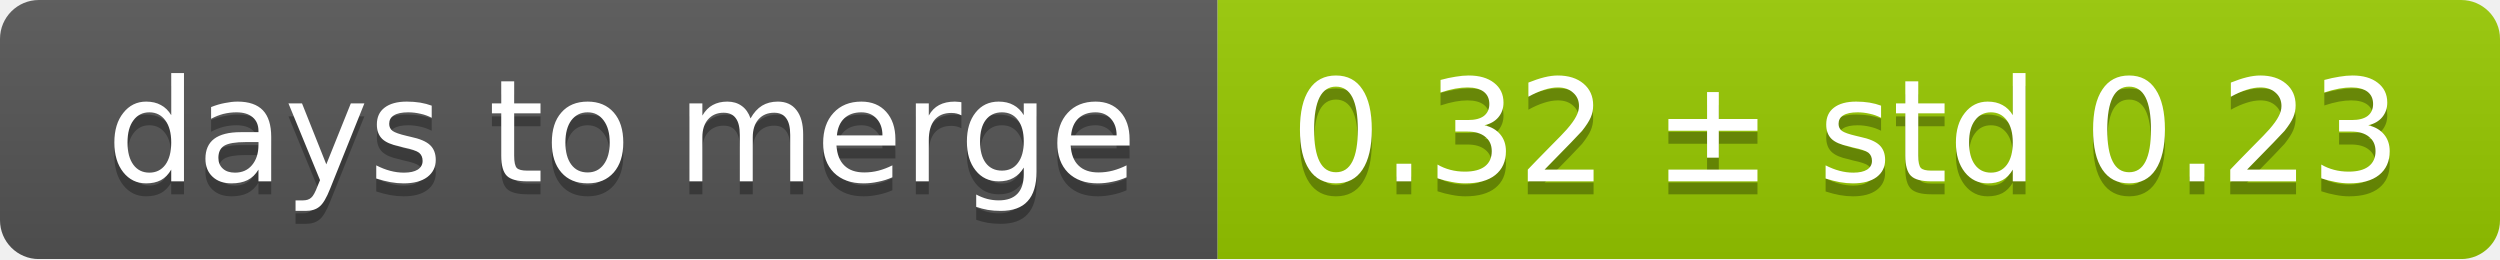
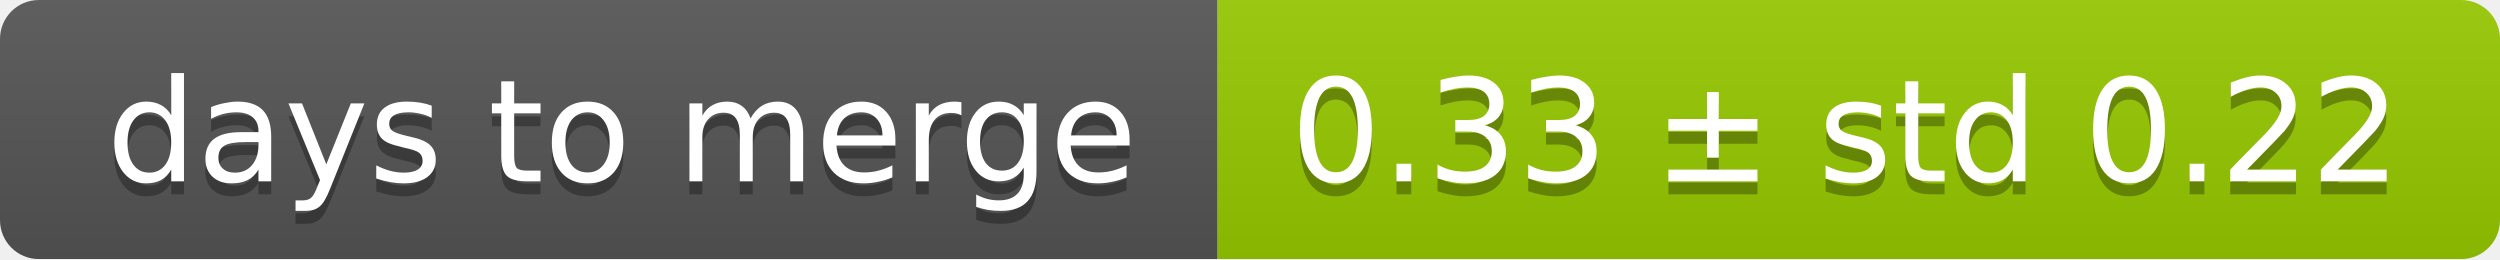
<svg xmlns="http://www.w3.org/2000/svg" width="193" height="20">
  <linearGradient id="smooth" x2="0" y2="100%">
    <stop offset="0" stop-color="#bbb" stop-opacity=".1" />
    <stop offset="1" stop-opacity=".1" />
  </linearGradient>
  <mask id="round">
    <rect width="193" height="20" rx="3" fill="#fff" />
  </mask>
  <g mask="url(#round)">
    <rect width="94" height="20" fill="#555" />
    <rect x="94" width="99" height="20" fill="#97ca00" />
    <rect width="193" height="20" fill="url(#smooth)" />
  </g>
  <g fill="#fff" text-anchor="middle" font-family="DejaVu Sans,Verdana,Geneva,sans-serif" font-size="11">
    <text x="48" y="15" fill="#010101" fill-opacity=".3">days to merge</text>
    <text x="48" y="14">days to merge</text>
-     <text x="142.5" y="15" fill="#010101" fill-opacity=".3">0.32 ± std 0.23</text>
-     <text x="142.5" y="14">0.32 ± std 0.23</text>
+     <text x="142.5" y="15" fill="#010101" fill-opacity=".3">0.33 ± std 0.22</text>
+     <text x="142.5" y="14">0.33 ± std 0.22</text>
  </g>
</svg>
